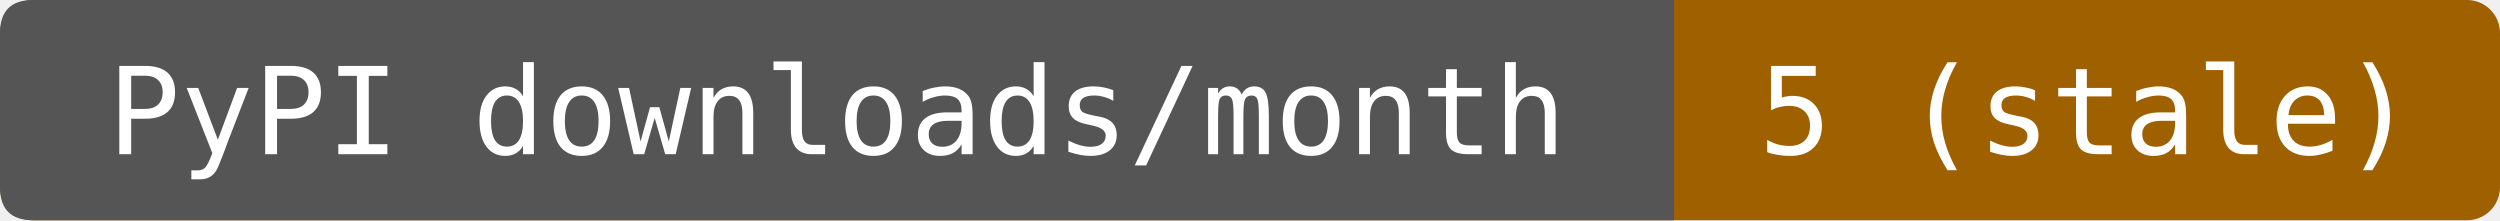
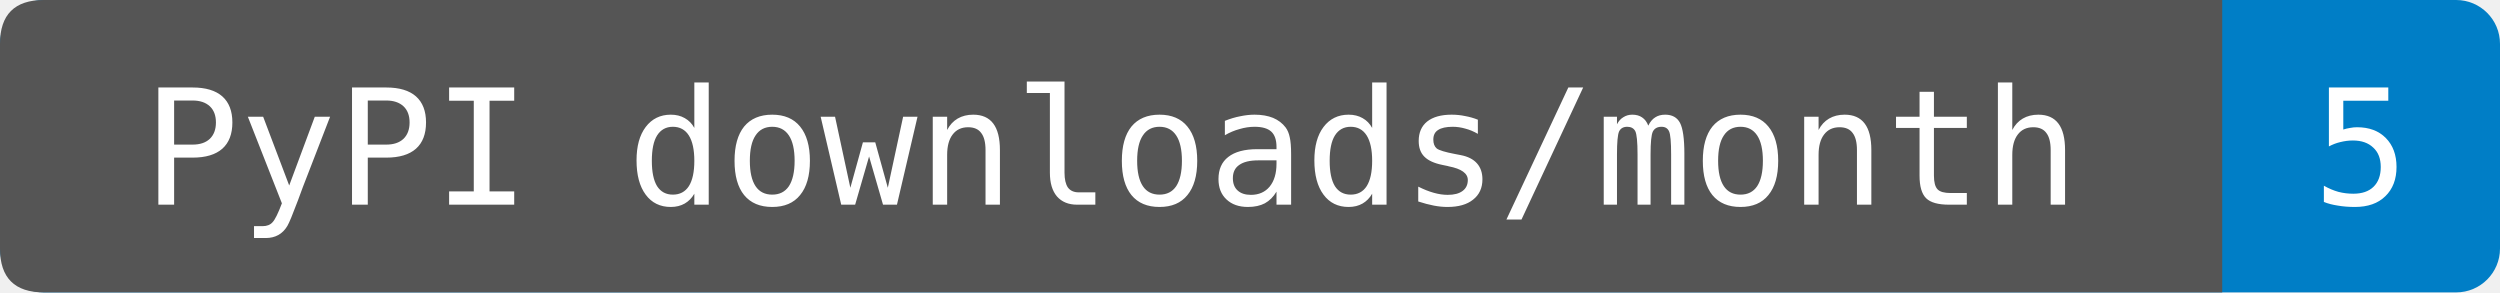
- <svg xmlns="http://www.w3.org/2000/svg" width="227" height="20" role="img" aria-label="PyPI downloads/month: 5 (stale). Source-reported last-month total fetched 2026-09-30T13:49:08.533856+00:00. Exact period dates are not provided. Known mirrors excluded; repeats and automation included.">
-   <rect width="227" height="20" rx="3" fill="#9f6000" />
+ <svg xmlns="http://www.w3.org/2000/svg" width="171" height="20" role="img" aria-label="PyPI downloads/month: 5. Source-reported last-month total fetched 2026-10-01T23:14:47.523625+00:00. Exact period dates are not provided. Known mirrors excluded; repeats and automation included.">
+   <rect width="171" height="20" rx="3" fill="#007ec6" />
  <path d="M3 0H152V20H3Q0 20 0 17V3Q0 0 3 0" fill="#555" />
  <g fill="#fff" text-anchor="middle" font-family="DejaVu Sans Mono,monospace" font-size="11">
    <text x="76" y="14">PyPI downloads/month</text>
-     <text x="189.5" y="14">5 (stale)</text>
+     <text x="161.5" y="14">5</text>
  </g>
</svg>
